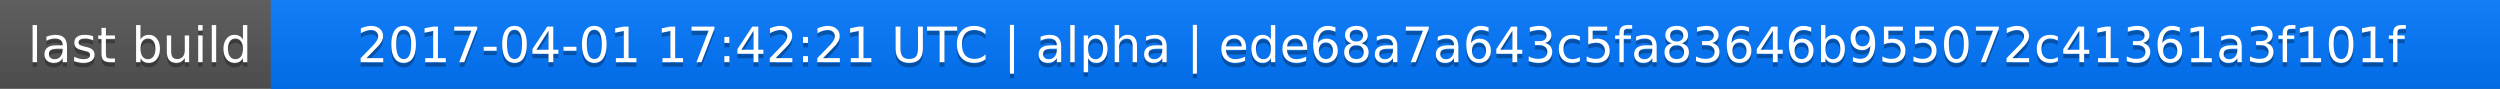
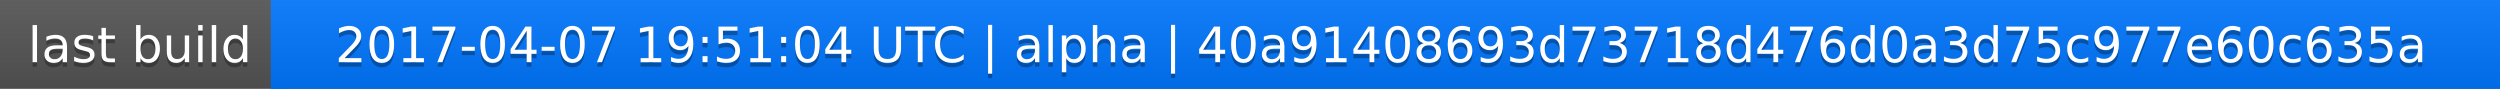
<svg xmlns="http://www.w3.org/2000/svg" width="563" height="20">
  <linearGradient id="a" x2="0" y2="100%">
    <stop offset="0" stop-color="#bbb" stop-opacity=".1" />
    <stop offset="1" stop-opacity=".1" />
  </linearGradient>
  <rect rx="0" width="563" height="20" fill="#555" />
  <rect rx="0" x="61" width="502" height="20" fill="#07f" />
  <path fill="#07f" d="M61 0h4v20h-4z" />
  <rect rx="0" width="563" height="20" fill="url(#a)" />
  <g fill="#fff" text-anchor="middle" font-family="DejaVu Sans,Verdana,Geneva,sans-serif" font-size="11">
    <text x="31.5" y="15" fill="#010101" fill-opacity=".3">last build</text>
    <text x="31.5" y="14">last build</text>
-     <text x="311" y="15" fill="#010101" fill-opacity=".3">2017-04-01 17:42:21 UTC | alpha | ede68a7a643c5fa83646b955072c41361a3f101f</text>
-     <text x="311" y="14">2017-04-01 17:42:21 UTC | alpha | ede68a7a643c5fa83646b955072c41361a3f101f</text>
+     <text x="311" y="15" fill="#010101" fill-opacity=".3">2017-04-07 19:51:04 UTC | alpha | 40a91408693d73718d476d0a3d75c977e60c635a</text>
+     <text x="311" y="14">2017-04-07 19:51:04 UTC | alpha | 40a91408693d73718d476d0a3d75c977e60c635a</text>
  </g>
</svg>
